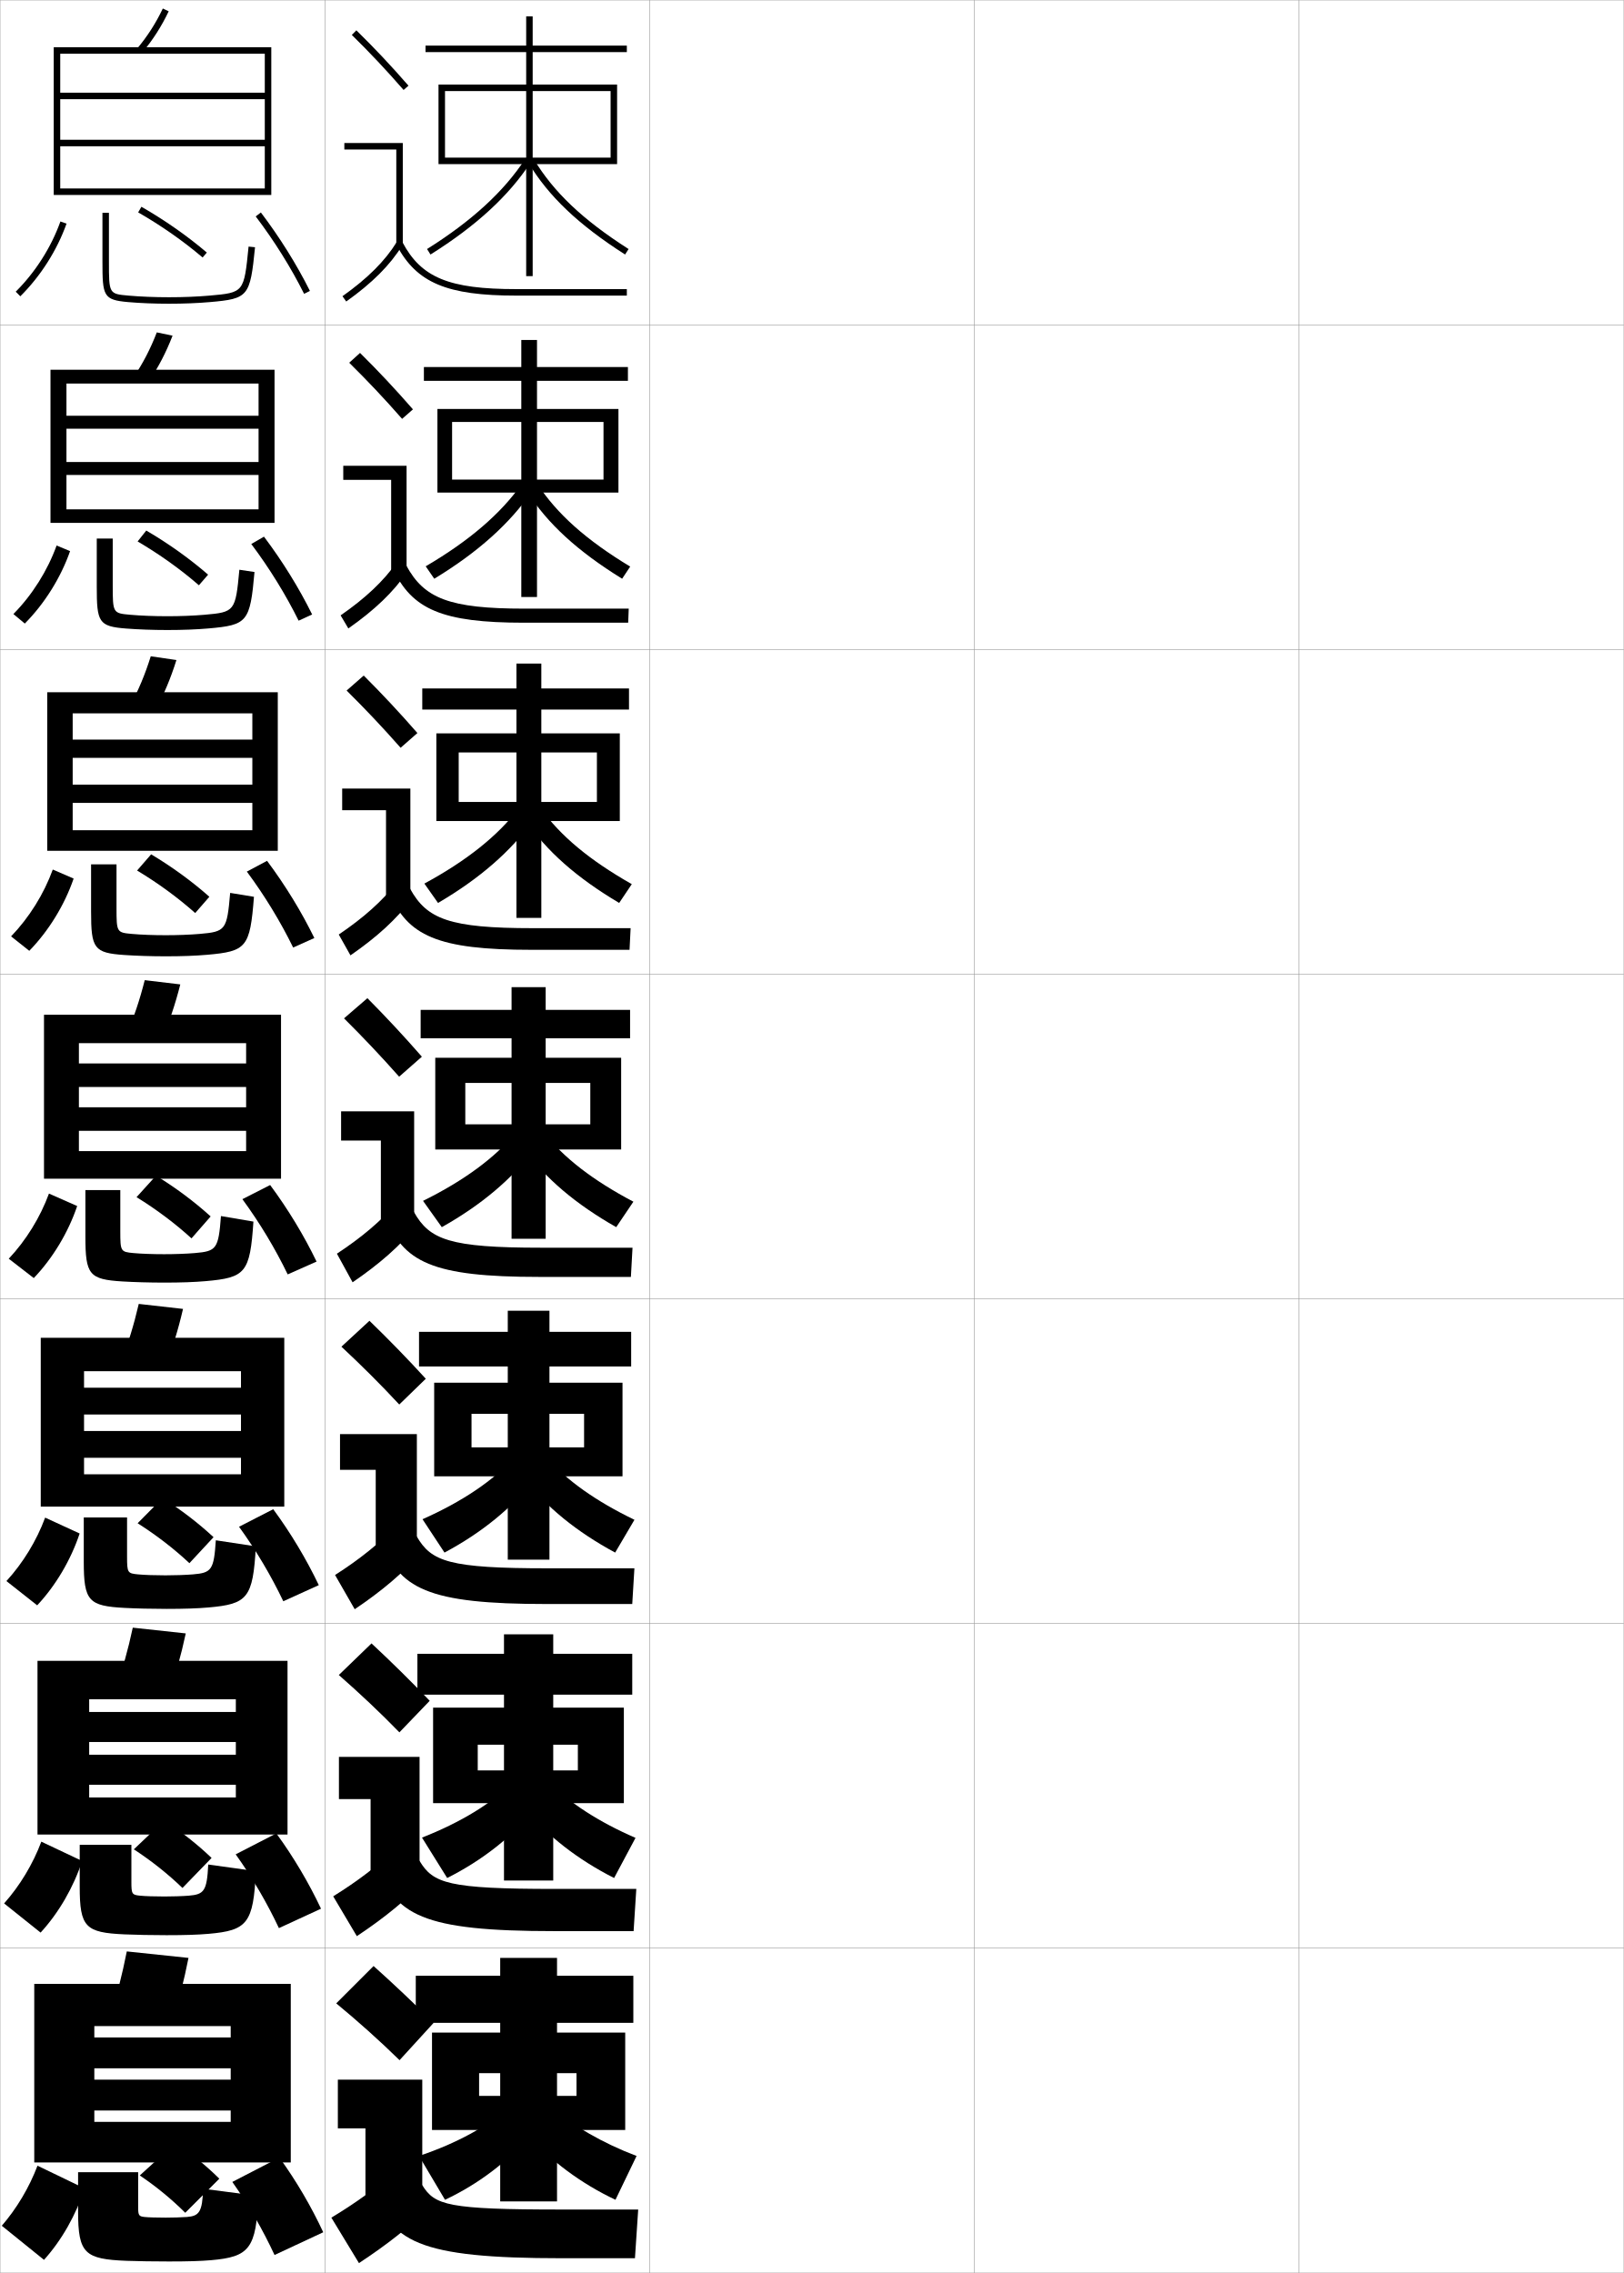
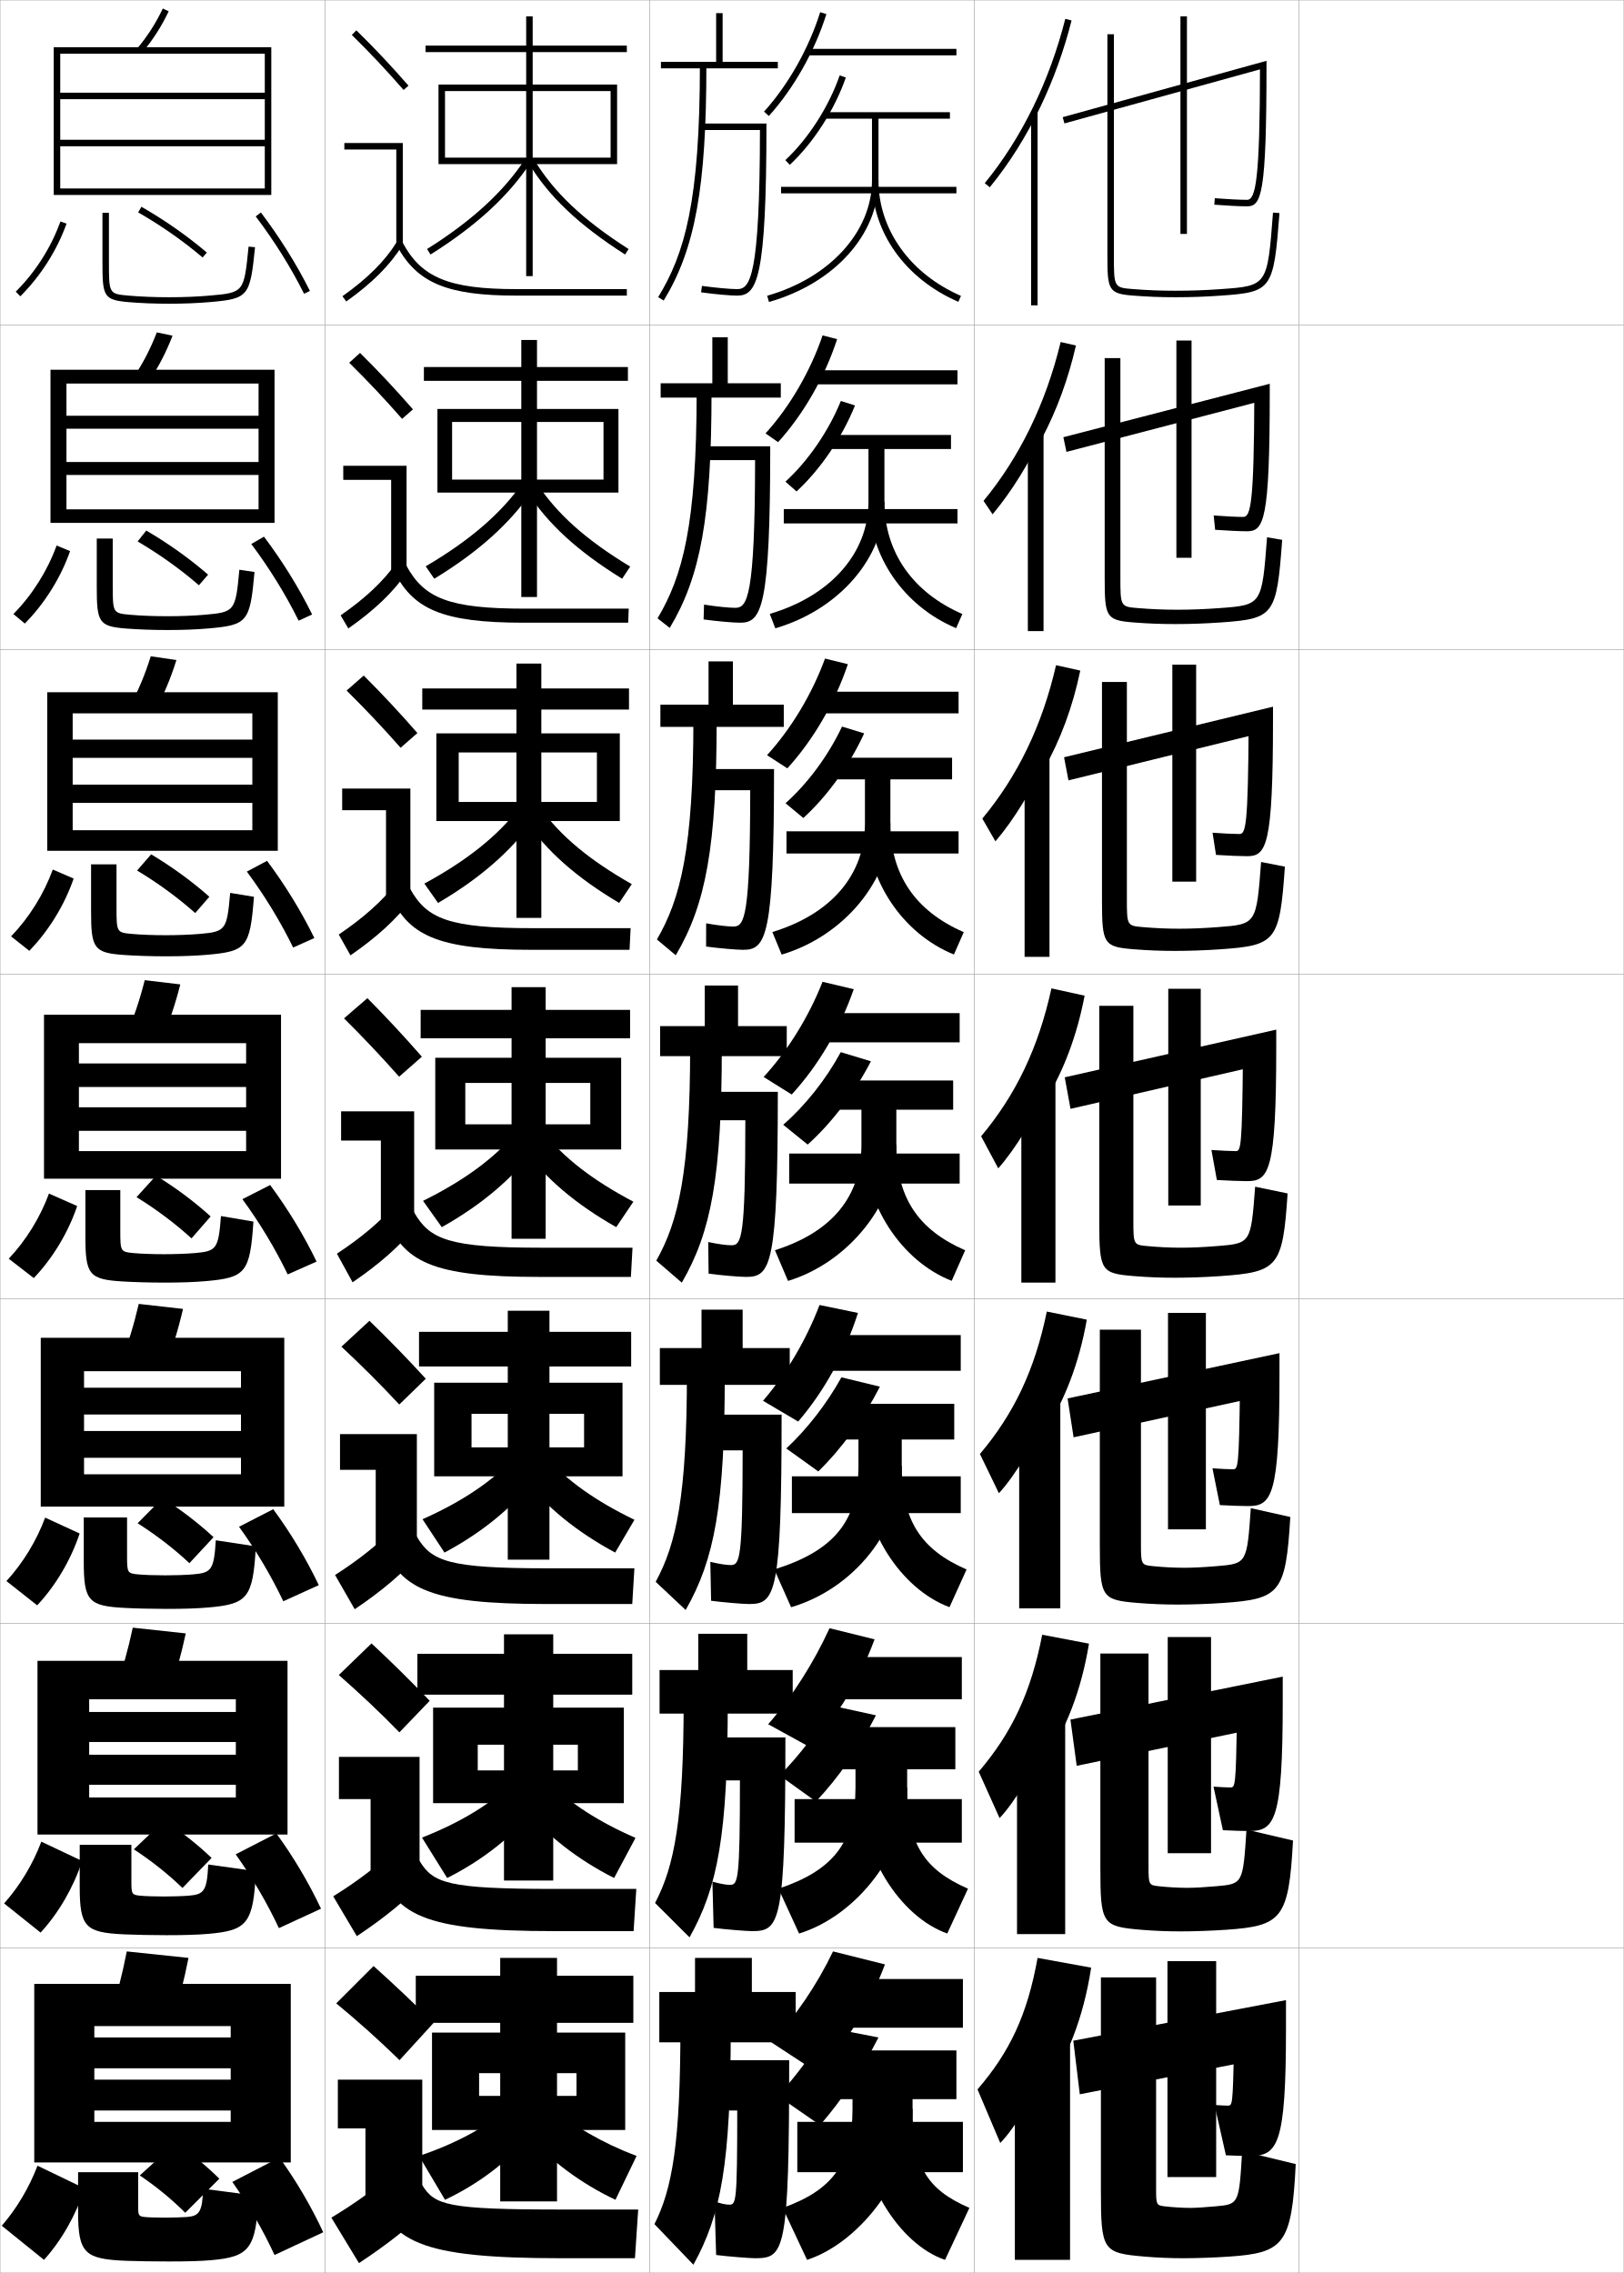
<svg xmlns="http://www.w3.org/2000/svg" width="500.1" height="700.1" viewBox="0 0 500.1 700.1" overflow="visible" enable-background="new 0 0 500.1 700.1" xml:space="preserve">
  <g id="glyphs">
    <g>
      <rect x="0.05" y="0.05" fill="none" stroke="#999999" stroke-width="0.1" width="100" height="100" />
      <rect x="0.05" y="100.05" fill="none" stroke="#999999" stroke-width="0.1" width="100" height="100" />
      <rect x="0.05" y="200.05" fill="none" stroke="#999999" stroke-width="0.1" width="100" height="100" />
      <rect x="0.05" y="300.05" fill="none" stroke="#999999" stroke-width="0.1" width="100" height="100" />
      <rect x="0.05" y="400.05" fill="none" stroke="#999999" stroke-width="0.1" width="100" height="100" />
      <rect x="0.05" y="500.05" fill="none" stroke="#999999" stroke-width="0.1" width="100" height="100" />
      <rect x="0.05" y="600.05" fill="none" stroke="#999999" stroke-width="0.1" width="100" height="100" />
      <rect x="100.05" y="0.05" fill="none" stroke="#999999" stroke-width="0.1" width="100" height="100" />
      <rect x="100.05" y="100.05" fill="none" stroke="#999999" stroke-width="0.1" width="100" height="100" />
      <rect x="100.05" y="200.05" fill="none" stroke="#999999" stroke-width="0.1" width="100" height="100" />
      <rect x="100.05" y="300.05" fill="none" stroke="#999999" stroke-width="0.1" width="100" height="100" />
      <rect x="100.05" y="400.05" fill="none" stroke="#999999" stroke-width="0.1" width="100" height="100" />
      <rect x="100.05" y="500.05" fill="none" stroke="#999999" stroke-width="0.1" width="100" height="100" />
      <rect x="100.05" y="600.05" fill="none" stroke="#999999" stroke-width="0.1" width="100" height="100" />
      <rect x="200.05" y="0.05" fill="none" stroke="#999999" stroke-width="0.1" width="100" height="100" />
      <rect x="200.05" y="100.05" fill="none" stroke="#999999" stroke-width="0.1" width="100" height="100" />
      <rect x="200.05" y="200.05" fill="none" stroke="#999999" stroke-width="0.1" width="100" height="100" />
      <rect x="200.05" y="300.05" fill="none" stroke="#999999" stroke-width="0.1" width="100" height="100" />
      <rect x="200.05" y="400.05" fill="none" stroke="#999999" stroke-width="0.1" width="100" height="100" />
      <rect x="200.05" y="500.05" fill="none" stroke="#999999" stroke-width="0.1" width="100" height="100" />
      <rect x="200.05" y="600.05" fill="none" stroke="#999999" stroke-width="0.1" width="100" height="100" />
      <rect x="300.05" y="0.05" fill="none" stroke="#999999" stroke-width="0.1" width="100" height="100" />
      <rect x="300.05" y="100.05" fill="none" stroke="#999999" stroke-width="0.1" width="100" height="100" />
      <rect x="300.05" y="200.05" fill="none" stroke="#999999" stroke-width="0.1" width="100" height="100" />
      <rect x="300.05" y="300.05" fill="none" stroke="#999999" stroke-width="0.1" width="100" height="100" />
      <rect x="300.05" y="400.05" fill="none" stroke="#999999" stroke-width="0.1" width="100" height="100" />
      <rect x="300.05" y="500.05" fill="none" stroke="#999999" stroke-width="0.1" width="100" height="100" />
      <rect x="300.05" y="600.05" fill="none" stroke="#999999" stroke-width="0.1" width="100" height="100" />
      <rect x="400.05" y="0.05" fill="none" stroke="#999999" stroke-width="0.1" width="100" height="100" />
      <rect x="400.05" y="100.05" fill="none" stroke="#999999" stroke-width="0.1" width="100" height="100" />
      <rect x="400.05" y="200.05" fill="none" stroke="#999999" stroke-width="0.1" width="100" height="100" />
      <rect x="400.05" y="300.05" fill="none" stroke="#999999" stroke-width="0.1" width="100" height="100" />
      <rect x="400.05" y="400.05" fill="none" stroke="#999999" stroke-width="0.1" width="100" height="100" />
      <rect x="400.05" y="500.05" fill="none" stroke="#999999" stroke-width="0.1" width="100" height="100" />
      <rect x="400.05" y="600.05" fill="none" stroke="#999999" stroke-width="0.1" width="100" height="100" />
    </g>
    <g>
      <g>
        <path d="M4.845,89.84l1.41,1.42c6.242-6.196,11.299-14.143,14.236-22.374       l-1.883-0.672C15.769,76.169,10.881,83.85,4.845,89.84z" />
        <path d="M31.55,65.55v15c0,10.634,0.257,11.824,7.912,12.496       c3.704,0.325,8.175,0.504,12.588,0.504c4.479,0,8.83-0.174,12.588-0.504       c11.866-1.041,12.386-1.673,13.907-16.896l-1.99-0.199       c-1.415,14.166-1.415,14.166-12.093,15.104       c-3.699,0.324-7.991,0.496-12.412,0.496c-4.357,0-8.766-0.176-12.412-0.496       c-6.088-0.535-6.088-0.535-6.088-10.504v-15H31.55z" />
        <path d="M42.553,65.417c7.091,4.065,13.954,8.869,19.849,13.895l1.297-1.522       c-5.986-5.104-12.954-9.981-20.151-14.106L42.553,65.417z" />
        <path d="M78.753,66.653c5.73,7.555,10.883,15.799,14.902,23.844l1.789-0.895       c-4.073-8.152-9.295-16.507-15.098-24.158L78.753,66.653z" />
      </g>
      <g>
        <path d="M4.129,189.125l3.508,2.934c6.113-6.174,11.072-14.113,13.948-22.312       l-4.153-1.727C14.641,175.768,9.931,183.24,4.129,189.125z" />
        <path d="M29.8,165.883h4.917v14.226c0,8.721,0.04,8.768,5.406,9.245       c3.23,0.287,7.335,0.446,11.427,0.446c3.986,0,8.082-0.156,11.427-0.446       c9.347-0.816,9.542-1.048,10.744-13.87l4.658,0.701       c-1.365,15.416-2.167,16.326-14.173,17.379       c-3.667,0.321-7.942,0.486-12.656,0.486c-4.431,0-9.034-0.167-12.656-0.453       c-8.537-0.656-9.094-1.928-9.094-12.938V165.883z" />
        <path d="M42.386,166.772c6.77,3.97,13.274,8.621,18.874,13.495l2.831-3.269       c-5.652-4.909-12.215-9.595-19.043-13.589L42.386,166.772z" />
        <path d="M77.386,167.553c5.623,7.495,10.643,15.641,14.585,23.62l4.158-1.913       c-4.001-8.096-9.119-16.378-14.832-23.965L77.386,167.553z" />
      </g>
      <g>
        <path d="M3.413,288.409l5.606,4.448c5.984-6.151,10.845-14.083,13.659-22.25       l-6.422-2.781C13.514,275.367,8.98,282.63,3.413,288.409z" />
        <path d="M28.05,266.216h7.833v13.451c0,7.472,0.081,7.566,4.725,7.986       c2.814,0.254,6.615,0.397,10.441,0.397c3.552,0,7.45-0.14,10.441-0.397       c8.016-0.695,8.406-1.158,9.395-12.635l7.327,1.203       c-1.209,15.608-2.294,16.795-14.438,17.861       c-3.577,0.313-7.775,0.469-12.725,0.469c-4.448,0-9.185-0.155-12.725-0.402       c-9.418-0.64-10.275-1.993-10.275-13.379V266.216z" />
        <path d="M42.219,268.128c6.449,3.874,12.594,8.373,17.899,13.096l4.365-5.015       c-5.317-4.715-11.476-9.208-17.935-13.071L42.219,268.128z" />
        <path d="M76.019,268.452c5.515,7.436,10.402,15.483,14.268,23.396l6.526-2.93       c-3.928-8.04-8.943-16.25-14.565-23.772L76.019,268.452z" />
      </g>
    </g>
    <g>
      <path d="M2.697,387.694l7.704,5.961c5.854-6.129,10.617-14.054,13.369-22.188      l-8.691-3.836C12.386,374.966,8.03,382.021,2.697,387.694z" />
      <path d="M26.3,366.55h10.75v12.676c0,6.224,0.121,6.364,4.044,6.727      c2.397,0.221,5.895,0.348,9.456,0.348c3.117,0,6.818-0.123,9.456-0.348      c6.686-0.573,7.271-1.268,8.046-11.4l9.996,1.704      c-1.053,15.8-2.421,17.266-14.704,18.343      c-3.487,0.305-7.608,0.451-12.794,0.451c-4.465,0-9.335-0.143-12.794-0.352      c-10.3-0.623-11.456-2.058-11.456-13.82V366.55z" />
      <path d="M42.052,368.733c6.128,3.777,11.914,8.125,16.924,12.697l5.898-6.762      c-4.982-4.521-10.736-8.821-16.826-12.553L42.052,368.733z" />
      <path d="M74.651,369.352c5.407,7.376,10.162,15.325,13.951,23.172l8.895-3.947      c-3.855-7.984-8.767-16.122-14.299-23.579L74.651,369.352z" />
    </g>
    <g>
      <path d="M1.981,486.979l9.47,7.474c5.725-6.105,10.389-14.023,13.079-22.125      L13.902,467.438C11.258,474.564,7.08,481.41,1.981,486.979z" />
      <path d="M78.798,476.291c-0.895,15.962-2.549,17.766-14.636,18.825      c-3.397,0.297-7.441,0.434-12.862,0.434c-4.482,0-9.487-0.122-12.863-0.301      c-11.183-0.581-12.638-2.123-12.638-14.262v-13.604h13.333v12.068      c0,4.975,0.161,5.162,3.363,5.467c1.98,0.188,5.174,0.298,8.471,0.298      c2.682,0,6.188-0.106,8.47-0.298c5.715-0.482,6.441-1.347,7.031-10.499      L78.798,476.291z" />
      <path d="M65.766,473.462c-4.648-4.327-9.997-8.435-15.717-12.035l-7.664,7.745      c5.807,3.682,11.234,7.877,15.949,12.298L65.766,473.462z" />
      <path d="M73.617,470.251c5.299,7.316,9.922,15.167,13.634,22.947l10.93-4.965      c-3.782-7.928-8.59-15.994-14.032-23.386L73.617,470.251z" />
    </g>
    <g>
      <path d="M1.266,586.265l11.235,8.987c5.595-6.083,10.161-13.994,12.79-22.062      l-12.564-5.945C10.13,574.164,6.13,580.801,1.266,586.265z" />
      <path d="M78.799,576.327c-0.736,16.124-2.677,18.265-14.568,19.306      c-3.307,0.289-7.275,0.417-12.932,0.417c-4.499,0-9.638-0.101-12.931-0.251      c-12.065-0.538-13.819-2.187-13.819-14.701v-12.881h15.917v11.46      c0,3.726,0.201,3.96,2.681,4.207c1.564,0.155,4.454,0.249,7.485,0.249      c2.248,0,5.557-0.091,7.485-0.249c4.745-0.391,5.611-1.425,6.015-9.597      L78.799,576.327z" />
      <path d="M65.158,572.256c-4.313-4.134-9.258-8.048-14.608-11.518l-9.332,8.873      c5.487,3.585,10.554,7.628,14.975,11.898L65.158,572.256z" />
      <path d="M72.583,571.15c5.192,7.258,9.682,15.01,13.317,22.724l12.965-5.982      c-3.709-7.871-8.415-15.866-13.766-23.192L72.583,571.15z" />
    </g>
    <g>
      <path d="M0.55,685.55l13,10.5c5.465-6.06,9.933-13.964,12.5-22l-14.5-7      C9.003,673.763,5.181,680.191,0.55,685.55z" />
      <path d="M79.55,676.362l-17-2.208c-0.218,7.191-1.226,8.396-5,8.695      c-1.574,0.125-4.688,0.2-6.5,0.2c-2.766,0-5.353-0.077-6.5-0.2      c-1.759-0.189-2-0.471-2-2.947v-10.853h-18.5v12.157c0,12.891,2.052,14.646,15,15.143      c3.211,0.121,8.484,0.2,13,0.2c5.892,0,9.783-0.118,13-0.399      C76.745,695.127,78.972,692.648,79.55,676.362z" />
      <path d="M67.55,671.05c-3.979-3.94-8.519-7.662-13.5-11l-11,10      c5.166,3.489,9.874,7.38,14,11.5L67.55,671.05z" />
      <path d="M71.55,672.05c5.084,7.198,9.441,14.852,13,22.5l15-7      c-3.636-7.815-8.238-15.738-13.5-23L71.55,672.05z" />
    </g>
    <g>
      <path d="M42.282,14.908l1.535,1.283c3.266-3.905,5.927-8.063,8.136-12.712      l-1.807-0.859C48.011,7.114,45.438,11.134,42.282,14.908z" />
      <polygon points="81.55,58.05 18.55,58.05 18.55,60.05 83.55,60.05       83.55,14.55 16.55,14.55 16.55,60.05 18.55,60.05 18.55,16.55       81.55,16.55 81.55,28.55 18.55,28.55 18.55,30.55 81.55,30.55       81.55,43.05 18.55,43.05 18.55,45.05 81.55,45.05 " />
    </g>
    <g>
      <g>
        <path d="M41.177,116.121l4.645,1.357c2.927-4.307,5.324-8.913,7.322-14.091       l-4.854-1.01C46.347,107.43,44.02,111.922,41.177,116.121z" />
        <polygon points="79.633,156.883 20.466,156.883 20.466,161.05 84.55,161.05        84.55,113.883 15.549,113.883 15.549,161.05 20.466,161.05 20.466,118.133        79.633,118.133 79.633,128.056 20.466,128.056 20.466,132.046 79.633,132.046        79.633,142.303 20.466,142.303 20.466,146.293 79.633,146.293 " />
      </g>
      <g>
        <path d="M40.072,217.334l7.754,1.432c2.59-4.709,4.721-9.762,6.508-15.469       l-7.902-1.16C44.683,207.746,42.603,212.71,40.072,217.334z" />
        <polygon points="77.716,255.716 22.383,255.716 22.383,262.05 85.55,262.05        85.55,213.216 14.55,213.216 14.55,262.05 22.383,262.05 22.383,219.716        77.716,219.716 77.716,227.803 22.383,227.803 22.383,233.423 77.716,233.423        77.716,241.676 22.383,241.676 22.383,247.296 77.716,247.296 " />
      </g>
      <g>
        <path d="M44.575,301.895c-1.556,6.167-3.391,11.604-5.607,16.652l10.863,1.506       c2.252-5.11,4.117-10.611,5.693-16.848L44.575,301.895z" />
        <polygon points="75.8,354.55 24.3,354.55 24.3,363.05 86.55,363.05        86.55,312.55 13.55,312.55 13.55,363.05 24.3,363.05 24.3,321.3        75.8,321.3 75.8,327.55 24.3,327.55 24.3,334.8 75.8,334.8        75.8,341.05 24.3,341.05 24.3,348.3 75.8,348.3 " />
      </g>
      <g>
        <path d="M50.904,420.886c2.146-5.377,3.935-11.163,5.462-17.732l-13.633-1.541       c-1.514,6.523-3.283,12.268-5.405,17.602L50.904,420.886z" />
        <polygon points="74.217,454.091 25.883,454.091 25.883,464.05 87.55,464.05        87.55,412.05 12.55,412.05 12.55,464.05 25.883,464.05 25.883,422.341        74.217,422.341 74.217,427.425 25.883,427.425 25.883,435.675 74.217,435.675        74.217,440.759 25.883,440.759 25.883,449.009 74.217,449.009 " />
      </g>
      <g>
        <path d="M51.977,521.718c2.039-5.642,3.752-11.714,5.231-18.616l-16.316-1.771       c-1.472,6.88-3.175,12.931-5.203,18.551L51.977,521.718z" />
        <polygon points="72.633,553.633 27.467,553.633 27.467,565.05 88.55,565.05        88.55,511.55 11.55,511.55 11.55,565.05 27.467,565.05 27.467,523.383        72.633,523.383 72.633,527.3 27.467,527.3 27.467,536.55 72.633,536.55        72.633,540.467 27.467,540.467 27.467,549.717 72.633,549.717 " />
      </g>
    </g>
    <g>
      <path d="M53.05,622.55c1.933-5.907,3.57-12.265,5-19.5l-19-2      c-1.43,7.235-3.067,13.593-5,19.5L53.05,622.55z" />
      <polygon points="71.05,653.55 29.05,653.55 29.05,666.05 89.55,666.05       89.55,611.05 10.55,611.05 10.55,666.05 29.05,666.05 29.05,624.05       71.05,624.05 71.05,627.55 29.05,627.55 29.05,637.05 71.05,637.05       71.05,640.55 29.05,640.55 29.05,650.05 71.05,650.05 " />
    </g>
    <g>
      <polygon points="193.05,14.05 164.05,14.05 164.05,5.05 162.05,5.05       162.05,14.05 131.05,14.05 131.05,16.05 162.05,16.05 162.05,85.05       164.05,85.05 164.05,16.05 193.05,16.05 " />
      <polygon points="137.05,48.55 137.05,50.55 190.05,50.55 190.05,26.05       135.05,26.05 135.05,50.55 137.05,50.55 137.05,28.05 188.05,28.05       188.05,48.55 " />
      <path d="M131.519,76.702l1.062,1.695c14.005-8.783,24.082-18.04,30.805-28.299      l-1.672-1.097C155.151,59.015,145.274,68.076,131.519,76.702z" />
      <path d="M162.692,50.065c6.268,10.414,15.463,19.15,29.818,28.327l1.078-1.686      c-14.083-9.002-23.083-17.536-29.182-27.673L162.692,50.065z" />
    </g>
    <g>
      <g>
        <polygon points="193.383,113.05 165.383,113.05 165.383,104.716 160.549,104.716        160.549,113.05 130.549,113.05 130.549,117.299 160.549,117.299 160.549,183.883        165.383,183.883 165.383,117.299 193.383,117.299 " />
        <polygon points="139.233,147.717 139.233,151.716 190.466,151.716 190.466,125.966        134.716,125.966 134.716,151.716 139.233,151.716 139.233,129.966 185.866,129.966        185.866,147.717 " />
        <path d="M131.107,174.426l2.635,3.83c13.393-8.132,23.265-16.971,30.087-26.916       l-3.06-2.414C154.326,158.152,144.503,166.589,131.107,174.426z" />
        <path d="M165.431,148.953c6.107,9.374,15.146,17.39,28.651,25.561l-2.481,3.738       c-13.726-8.479-22.967-16.936-29.349-26.939L165.431,148.953z" />
      </g>
      <g>
        <polygon points="193.716,212.05 166.716,212.05 166.716,204.383 159.05,204.383        159.05,212.05 130.05,212.05 130.05,218.55 159.05,218.55 159.05,282.716        166.716,282.716 166.716,218.55 193.716,218.55 " />
        <polygon points="141.267,247.008 141.267,252.883 190.883,252.883 190.883,225.883        134.383,225.883 134.383,252.883 141.267,252.883 141.267,231.758 183.833,231.758        183.833,247.008 " />
        <path d="M130.695,272.15l4.208,5.963c12.78-7.48,22.447-15.902,29.37-25.533       l-4.448-3.73C153.5,257.289,143.733,265.103,130.695,272.15z" />
        <path d="M166.455,248.873c6.115,8.611,15.192,16.108,28.121,23.449l-3.885,5.791       c-13.097-7.783-22.383-15.958-28.879-25.552L166.455,248.873z" />
      </g>
      <g>
        <polygon points="194.05,311.05 168.05,311.05 168.05,304.05 157.55,304.05        157.55,311.05 129.55,311.05 129.55,319.8 157.55,319.8 157.55,381.55        168.05,381.55 168.05,319.8 194.05,319.8 " />
        <polygon points="143.3,346.3 143.3,354.05 191.3,354.05 191.3,325.8        134.05,325.8 134.05,354.05 143.3,354.05 143.3,333.55 181.8,333.55        181.8,346.3 " />
        <path d="M130.284,369.874l5.781,8.098c12.168-6.83,21.63-14.834,28.652-24.15       l-5.836-5.048C152.675,356.427,142.963,363.616,130.284,369.874z" />
        <path d="M167.479,348.792c6.123,7.849,15.239,14.826,27.591,21.336l-5.289,7.844       c-12.467-7.086-21.799-14.981-28.409-24.164L167.479,348.792z" />
      </g>
      <g>
        <polygon points="194.383,410.216 169.217,410.216 169.217,403.716 156.383,403.716        156.383,410.216 129.05,410.216 129.05,420.884 156.383,420.884 156.383,480.384        169.217,480.384 169.217,420.884 194.383,420.884 " />
        <polygon points="145.217,445.8 145.217,454.716 191.717,454.716 191.717,425.884        133.717,425.884 133.717,454.716 145.217,454.716 145.217,435.466 179.883,435.466        179.883,445.8 " />
        <path d="M130.123,467.933l6.771,10.273c11.556-6.18,20.812-13.766,27.935-22.768       l-6.641-6.406C152.1,455.898,142.442,462.464,130.123,467.933z" />
        <path d="M168.336,448.878c6.131,7.086,15.286,13.545,27.061,19.225l-5.943,10.104       c-11.837-6.389-21.215-14.004-27.939-22.775L168.336,448.878z" />
      </g>
      <g>
        <polygon points="194.716,509.383 170.383,509.383 170.383,503.383 155.216,503.383        155.216,509.383 128.55,509.383 128.55,521.967 155.216,521.967 155.216,579.217        170.383,579.217 170.383,521.967 194.716,521.967 " />
        <polygon points="147.133,545.3 147.133,555.383 192.133,555.383 192.133,525.967        133.383,525.967 133.383,555.383 147.133,555.383 147.133,537.383 177.967,537.383        177.967,545.3 " />
        <path d="M129.961,565.991l7.76,12.449c10.943-5.528,19.995-12.696,27.217-21.384       l-7.445-7.766C151.524,555.37,141.922,561.312,129.961,565.991z" />
        <path d="M169.193,548.964c6.139,6.323,15.333,12.264,26.53,17.112l-6.596,12.364       c-11.208-5.691-20.632-13.026-27.47-21.388L169.193,548.964z" />
      </g>
    </g>
    <g>
      <polygon points="154.05,678.05 171.55,678.05 171.55,623.05 195.05,623.05       195.05,608.55 171.55,608.55 171.55,603.05 154.05,603.05 154.05,608.55       128.05,608.55 128.05,623.05 154.05,623.05 " />
      <polygon points="177.55,645.55 147.55,645.55 147.55,656.05 192.55,656.05       192.55,626.05 133.05,626.05 133.05,656.05 147.55,656.05 147.55,638.55       177.55,638.55 " />
      <path d="M156.05,649.55c-5.851,5.292-15.398,10.611-27,14.5l8,13.5      c10.33-4.877,19.178-11.628,26.5-20L156.05,649.55z" />
      <path d="M170.05,649.05c6.147,5.561,15.38,10.982,26,15l-6.5,13.5      c-10.577-4.994-20.048-12.049-27-20L170.05,649.05z" />
    </g>
    <g>
      <g>
        <path d="M108.349,10.764c5.688,5.584,10.457,10.651,15.947,16.943l1.508-1.314       c-5.527-6.334-10.328-11.435-16.053-17.057L108.349,10.764z" />
        <polygon points="122.05,75.55 124.05,75.55 124.05,44.05 106.05,44.05        106.05,46.05 122.05,46.05 " />
        <path d="M105.47,91.235l1.16,1.629c8.016-5.703,13.503-11.196,17.271-17.288       l-1.701-1.053C118.577,80.382,113.261,85.691,105.47,91.235z" />
        <path d="M122.166,75.519c6.155,11.612,15.463,15.531,36.884,15.531h34v-2h-34       c-20.777,0-29.311-3.516-35.116-14.469L122.166,75.519z" />
      </g>
      <g>
        <path d="M127.178,126.085c-5.53-6.338-10.57-11.71-16.294-17.381l-3.335,3.023       c5.721,5.638,10.764,10.983,16.29,17.286L127.178,126.085z" />
        <polygon points="105.716,143.466 125.216,143.466 125.216,175.883 120.466,175.883        120.466,147.799 105.716,147.799 " />
        <path d="M104.899,189.538l2.384,4.024c8.138-5.713,13.854-11.188,18.059-17.323       l-3.084-3.128C118.138,178.98,112.642,184.161,104.899,189.538z" />
        <path d="M120.98,175.107c5.864,12.596,15.189,16.692,40.403,16.692h32.083       l0.167-4.333h-32.083c-23.195,0-30.95-3.149-36.43-13.307L120.98,175.107z" />
      </g>
      <g>
        <path d="M128.552,225.779c-5.532-6.342-10.811-11.986-16.535-17.705l-5.268,4.619       c5.753,5.692,11.071,11.315,16.632,17.628L128.552,225.779z" />
        <polygon points="105.383,242.883 126.383,242.883 126.383,276.216 118.883,276.216        118.883,249.55 105.383,249.55 " />
        <path d="M104.33,287.84l3.606,6.419c8.261-5.722,14.205-11.178,18.848-17.358       l-4.468-5.203C117.698,277.579,112.024,282.631,104.33,287.84z" />
        <path d="M119.794,274.696c5.573,13.578,14.916,17.854,43.922,17.854h30.167       l0.333-6.667h-30.167c-25.612,0-32.59-2.783-37.745-12.146L119.794,274.696z" />
      </g>
      <g>
        <path d="M129.927,325.472c-5.535-6.346-11.053-12.262-16.776-18.029l-7.201,6.215       c5.786,5.747,11.378,11.646,16.974,17.971L129.927,325.472z" />
        <polygon points="105.05,342.3 127.55,342.3 127.55,376.55 117.3,376.55        117.3,351.3 105.05,351.3 " />
        <path d="M103.76,386.143l4.83,8.814c8.384-5.731,14.556-11.169,19.636-17.394       l-5.852-7.277C117.259,376.178,111.405,381.101,103.76,386.143z" />
        <path d="M118.608,374.284c5.282,14.562,14.643,19.016,47.441,19.016h28.25l0.5-9h-28.25       c-28.029,0-34.23-2.416-39.059-10.984L118.608,374.284z" />
      </g>
      <g>
        <path d="M131.134,424.664c-5.644-6.182-11.513-12.2-17.351-17.853l-8.634,7.977       c5.984,5.58,12.09,11.635,17.816,17.813L131.134,424.664z" />
        <polygon points="104.716,441.716 128.383,441.716 128.383,476.883 115.716,476.883        115.716,452.716 104.716,452.716 " />
        <path d="M103.189,485.111l6.054,10.543c8.506-5.74,14.906-11.16,20.423-17.429       l-7.234-8.686C116.819,475.442,110.787,480.236,103.189,485.111z" />
        <path d="M117.422,473.873c4.991,15.544,14.369,20.177,50.961,20.177h26.333l0.667-11       h-26.667c-30.446,0-35.87-2.05-40.372-9.823L117.422,473.873z" />
      </g>
      <g>
        <path d="M132.342,523.857c-5.753-6.019-11.973-12.139-17.926-17.677l-10.067,9.738       c6.182,5.413,12.801,11.624,18.658,17.657L132.342,523.857z" />
        <polygon points="104.383,541.133 129.216,541.133 129.216,577.217 114.133,577.217        114.133,554.133 104.383,554.133 " />
        <path d="M102.62,584.081l7.277,12.271c8.63-5.751,15.257-11.151,21.212-17.465       l-8.617-10.093C116.379,574.708,110.169,579.373,102.62,584.081z" />
        <path d="M116.236,573.461c4.701,16.528,14.097,21.339,54.481,21.339h24.417l0.833-13       h-25.083c-32.863,0-37.51-1.684-41.687-8.661L116.236,573.461z" />
      </g>
      <g>
        <path d="M133.55,623.05c-5.861-5.854-12.433-12.076-18.5-17.5l-11.5,11.5       c6.38,5.246,13.513,11.613,19.5,17.5L133.55,623.05z" />
        <polygon points="104.05,640.55 130.05,640.55 130.05,677.55 112.55,677.55        112.55,655.55 104.05,655.55 " />
        <path d="M122.55,668.05c-6.61,5.924-12.999,10.459-20.5,15l8.5,14       c8.753-5.76,15.608-11.143,22-17.5L122.55,668.05z" />
        <path d="M115.05,673.05c4.41,17.511,13.823,22.5,58,22.5h22.5l1-15h-23.5       c-35.28,0-39.149-1.317-43-7.5H115.05z" />
      </g>
    </g>
+     <g>
+       <g>
+         <path d="M235.308,34.38l1.484,1.34c7.665-8.494,14.121-19.928,17.712-31.371       l-1.908-0.598C249.088,14.928,242.786,26.092,235.308,34.38z" />
+         <rect x="248.55" y="15.05" width="46" height="2" />
+         <path d="M241.866,49.319l1.367,1.461c7.333-6.867,13.785-16.923,17.261-26.901       l-1.889-0.658C255.231,32.908,248.974,42.665,241.866,49.319z" />
+         <path d="M292.55,34.55h-38.5v2h14.5v19c0,15.756-12.97,30.037-32.273,35.538       l0.547,1.924c20.173-5.748,33.727-20.803,33.727-37.462v-19h22V34.55z" />
+         <rect x="240.55" y="57.55" width="54" height="2" />
+         <path d="M268.55,55.55c0,15.949,10.193,30.287,26.602,37.417l0.797-1.834       c-15.666-6.808-25.398-20.442-25.398-35.583H268.55z" />
+       </g>
+       <g>
+         <path d="M235.765,133.491l3.873,2.695c7.849-8.656,14.369-20.043,18.176-31.726       l-4.475-1.16C249.592,114.333,243.235,125.263,235.765,133.491z" />
+         <rect x="249.717" y="114.05" width="45.167" height="4.333" />
+         <path d="M245.321,151.366c7.385-6.827,14.013-16.596,17.996-26.485l-4.354-1.378       c-3.768,9.263-10.059,18.443-17.067,24.854L245.321,151.366z" />
+         <path d="M267.466,138.3v16.25c0,15.823-11.652,29.002-30.394,34.532l1.705,4.436       c19.671-5.718,33.606-21.876,33.606-38.968v-16.25h20.5v-4.333h-38.418v4.333H267.466       z" />
+         <rect x="241.383" y="156.8" width="53.501" height="4.417" />
+         <path d="M294.468,193.48c-16.068-6.75-26.752-22.146-26.752-38.931h4.668       c0,15.481,8.693,27.915,23.998,34.569L294.468,193.48z" />
+       </g>
+       <g>
+         <path d="M236.222,232.603l6.262,4.05c8.033-8.818,14.618-20.159,18.641-32.081       l-7.043-1.722C250.095,213.738,243.685,224.433,236.222,232.603z" />
+         <rect x="250.883" y="213.05" width="44.333" height="6.667" />
+         <path d="M247.409,251.953c7.436-6.788,14.241-16.27,18.733-26.07l-6.819-2.097       c-4.16,8.837-10.485,17.442-17.395,23.61L247.409,251.953z" />
+         <path d="M266.383,240.05v13.5c0,15.89-10.337,27.967-28.515,33.525l2.864,6.949       c19.169-5.688,33.485-22.95,33.485-40.474v-13.5h19v-6.667h-38.334v6.667H266.383z" />
+         <rect x="242.216" y="256.05" width="53" height="6.833" />
+         <path d="M293.784,293.995c-15.729-6.371-26.901-22.825-26.901-40.445h7.334       c0,15.823,7.656,27.055,22.599,33.555L293.784,293.995z" />
+       </g>
+     </g>
+     <g>
+       <path d="M235.179,331.715l8.65,5.405c8.217-8.98,14.867-20.274,19.105-32.436      l-9.611-2.284C249.099,313.144,242.635,323.604,235.179,331.715z" />
+       <rect x="250.55" y="312.05" width="45" height="9" />
+       <path d="M248.746,352.539c7.488-6.748,14.469-15.944,19.469-25.655l-9.284-2.815      c-4.554,8.411-10.912,16.44-17.723,22.366L248.746,352.539z" />
+       <path d="M265.3,341.8v10.75c0,15.957-9.021,26.933-26.637,32.52l4.023,9.461      c18.668-5.658,33.363-24.023,33.363-41.98v-10.75h17.5v-9h-39v9H265.3z" />
+       <rect x="243.05" y="355.3" width="52.5" height="9.25" />
+       <path d="M293.101,394.509c-15.389-5.992-27.051-23.504-27.051-41.959h10      c0,16.164,6.619,26.195,21.199,32.541L293.101,394.509z" />
+     </g>
+     <g>
+       <path d="M234.988,431.452l10.829,6.396c8.077-9.43,14.396-20.905,18.415-33.455      l-11.834-2.443C248.308,412.698,242.151,423.146,234.988,431.452z" />
+       <rect x="251.216" y="411.216" width="44.667" height="11" />
+       <path d="M252.015,453.209c7.213-7.046,13.931-16.265,18.979-26.104l-11.856-2.877      c-4.548,8.185-10.557,15.921-16.981,21.911L252.015,453.209z" />
+       <path d="M264.383,443.383v8.167c0,16.902-7.51,26.12-25.924,31.846l5.182,11.641      c19.338-5.676,34.075-23.93,34.075-43.486v-8.167h16.167v-11h-39.166v11H264.383z" />
+       <rect x="243.883" y="454.717" width="52" height="11.333" />
+       <path d="M292.417,495.022c-15.024-5.603-27.034-24.049-27.034-43.473h12.333      c0,16.66,5.837,25.707,19.967,31.86L292.417,495.022z" />
+     </g>
+     <g>
+       <path d="M236.573,531.076l12.736,6.997c8.585-9.305,15.364-20.506,20.035-33.146      L255.475,501.5C250.537,512.288,243.942,522.635,236.573,531.076z" />
+       <rect x="251.883" y="510.383" width="44.334" height="13" />
+       <path d="M251.282,554.88c6.938-7.344,13.395-16.586,18.489-26.552l-13.428-2.938      c-4.544,7.958-10.202,15.4-16.241,21.455L251.282,554.88z" />
+       <path d="M263.467,544.967v5.583c0,16.795-6.788,25.549-23.712,31.173l6.341,13.82      c17.822-5.495,33.288-25.191,33.288-44.993v-5.583h14.834v-13h-39.334v13H263.467z" />
+       <rect x="244.716" y="554.133" width="51.5" height="13.417" />
+       <path d="M291.733,595.536c-14.659-5.214-27.017-24.594-27.017-44.986h14.666      c0,17.157,5.054,25.219,18.733,31.181L291.733,595.536z" />
+     </g>
+     <g>
+       <path d="M237.55,629.05l14.5,9.5c8.77-9.467,15.612-20.621,20.5-33.5l-16-4      C251.608,611.358,244.983,621.116,237.55,629.05z" />
+       <rect x="252.55" y="609.55" width="44" height="15" />
+       <path d="M252.55,654.55c6.663-7.642,12.858-16.906,18-27l-15.5-3      c-4.538,7.731-9.846,14.881-15.5,21L252.55,654.55z" />
+       <path d="M262.55,646.55v3c0,16.636-5.966,24.953-21.5,30.5l7.5,16      c16.595-5.396,32.5-26.41,32.5-46.5v-3h13.5v-15h-39.5v15H262.55z" />
+       <rect x="245.55" y="653.55" width="51" height="15.5" />
+       <path d="M291.05,696.05c-14.295-4.824-27-25.139-27-46.5h17c0,17.654,4.271,24.73,17.5,30.5      L291.05,696.05z" />
+     </g>
+     <g>
+       <g>
+         <polygon points="222.55,19.05 222.55,4.05 220.55,4.05 220.55,19.05        203.55,19.05 203.55,21.05 239.55,21.05 239.55,19.05 " />
+         <path d="M215.55,20.05c0,42.152-4.713,58.129-12.854,71.479l1.707,1.041       c9.706-15.918,13.146-34.896,13.146-72.521H215.55z" />
+         <path d="M236.05,38.05h-20v2h17.998c-0.045,45.351-3.062,49-6.998,49       c-2.121,0-6.589-0.407-10.865-0.99l-0.27,1.98       c4.354,0.595,8.934,1.01,11.135,1.01       C233.167,91.05,236.05,85.919,236.05,38.05z" />
+       </g>
+       <g>
+         <polygon points="224.133,118.049 224.133,103.883 219.383,103.883 219.383,118.049        203.466,118.049 203.466,122.466 240.466,122.466 240.466,118.049 " />
+         <path d="M214.55,120.8c0,40.995-4.339,56.705-12.045,69.649l3.756,2.951       c9.503-15.834,12.872-34.209,12.872-72.6H214.55z" />
+         <path d="M237.216,137.466h-21.5v4.25h16.833       c-0.038,42.193-2.41,45.5-6.082,45.5c-1.931,0-5.765-0.386-9.638-0.992       l-0.141,4.567c4.179,0.569,9.161,1.008,11.279,1.008       C234.568,191.799,237.216,187.221,237.216,137.466z" />
+       </g>
+       <g>
+         <polygon points="225.716,217.05 225.716,203.716 218.216,203.716 218.216,217.05        203.383,217.05 203.383,223.883 241.383,223.883 241.383,217.05 " />
+         <path d="M213.55,221.55c0,39.837-3.964,55.281-11.236,67.82l5.805,4.86       c9.301-15.751,12.598-33.521,12.598-72.68H213.55z" />
+         <path d="M238.383,236.883h-23v6.5h15.666c-0.029,39.035-1.757,42-5.166,42       c-1.74,0-4.94-0.365-8.41-0.994l-0.013,7.154       c4.003,0.543,9.388,1.006,11.423,1.006       C235.97,292.55,238.383,288.522,238.383,236.883z" />
+       </g>
+       <g>
+         <polygon points="227.3,316.05 227.3,303.55 217.05,303.55 217.05,316.05        203.3,316.05 203.3,325.3 242.3,325.3 242.3,316.05 " />
+         <path d="M212.55,322.3c0,38.68-3.59,53.857-10.427,65.99l7.854,6.77       c9.099-15.668,12.323-32.835,12.323-72.76H212.55z" />
+         <path d="M239.55,336.3h-24.5v8.75h14.5c-0.021,35.877-1.105,38.5-4.25,38.5       c-1.549,0-4.116-0.344-7.183-0.995l0.115,9.74       c3.827,0.518,9.615,1.005,11.567,1.005       C237.372,393.3,239.55,389.824,239.55,336.3z" />
+       </g>
+       <g>
+         <polygon points="228.716,415.216 228.716,403.383 216.05,403.383 216.05,415.216        203.216,415.216 203.216,426.55 243.216,426.55 243.216,415.216 " />
+         <path d="M211.55,423.05c0,37.522-3.216,52.434-9.618,64.16l9.235,8.68       c8.897-15.586,12.049-32.148,12.049-72.84H211.55z" />
+         <path d="M240.716,435.716h-26v11h14c-0.014,33.439-0.855,35.334-3.666,35.334       c-1.358,0-3.621-0.345-6.289-0.997l0.243,11.993       c3.652,0.492,9.842,1.004,11.712,1.004       C238.773,494.05,240.716,491.125,240.716,435.716z" />
+       </g>
+       <g>
+         <polygon points="230.133,514.383 230.133,503.217 215.05,503.217 215.05,514.383        203.133,514.383 203.133,527.8 244.133,527.8 244.133,514.383 " />
+         <path d="M210.55,523.8c0,36.365-2.84,51.01-8.809,62.33l10.618,10.59       c8.694-15.503,11.774-31.462,11.774-72.92H210.55z" />
+         <path d="M241.883,535.133h-27.5v13.25h13.5c-0.007,31.001-0.605,32.167-3.083,32.167       c-1.167,0-3.125-0.345-5.394-0.998l0.372,14.246       c3.477,0.467,10.07,1.002,11.856,1.002       C240.176,594.8,241.883,592.427,241.883,535.133z" />
+       </g>
+       <g>
+         <polygon points="245.05,629.05 245.05,613.55 231.55,613.55 231.55,603.05        214.05,603.05 214.05,613.55 203.05,613.55 203.05,629.05 " />
+         <path d="M209.55,624.55c0,35.208-2.466,49.586-8,60.5l12,12.5       c8.492-15.42,11.5-30.775,11.5-73H209.55z" />
+         <path d="M243.05,634.55h-29v15.5h13c0,28.562-0.355,29-2.5,29c-0.977,0-2.629-0.345-4.5-1l0.5,16.5       c3.301,0.44,10.297,1,12,1C241.578,695.55,243.05,693.729,243.05,634.55z" />
+       </g>
+     </g>
+     <g>
+       <g>
+         <path d="M320.55,32.639c3.932-8.255,7.128-17.1,9.47-26.344l-1.939-0.49       c-4.872,19.236-13.449,36.737-24.804,50.611l1.547,1.268       C310.897,50.262,316.18,41.815,320.55,32.639L320.55,32.639z" />
+         <rect x="317.55" y="34.55" width="2" height="59.5" />
+       </g>
+       <g>
+         <path d="M321.05,134.707c4.449-8.498,7.963-18.009,10.308-28.286l-4.699-1.076       c-4.587,18.955-12.632,35.436-23.753,48.927l2.789,4.139       c5.813-6.934,11.384-15.941,15.355-24.704V134.707z" />
+         <rect x="316.55" y="133.758" width="4.833" height="60.625" />
+       </g>
+       <g>
+         <path d="M321.55,236.776c4.967-8.742,8.798-18.919,11.146-30.229l-7.459-1.661       c-4.303,18.672-11.814,34.134-22.703,47.242l4.031,7.011       c5.554-6.446,11.411-16.015,14.984-24.362V236.776z" />
+         <rect x="315.55" y="232.966" width="7.667" height="61.75" />
+       </g>
+       <g>
+         <path d="M322.05,338.845c5.484-8.984,9.633-19.828,11.984-32.172l-10.219-2.246       c-4.018,18.391-10.996,32.832-21.652,45.557l5.273,9.883       c5.293-5.958,11.438-16.088,14.613-24.021V338.845z" />
+         <rect x="314.55" y="332.175" width="10.5" height="62.875" />
+       </g>
+       <g>
+         <path d="M321.883,440.579c6.003-9.228,10.468-20.737,12.823-34.114l-12.312-2.497       c-3.732,18.108-10.179,31.53-20.602,43.871l5.849,12.088       c5.032-5.47,11.466-16.161,14.242-23.681V440.579z" />
+         <rect x="313.883" y="430.8" width="12.667" height="64.583" />
+       </g>
+       <g>
+         <path d="M321.717,542.314c6.52-9.471,11.302-21.646,13.661-36.057l-14.406-2.749       c-3.447,17.827-9.36,30.228-19.551,42.186l6.425,14.294       c4.771-4.982,11.493-16.235,13.871-23.34V542.314z" />
+         <rect x="313.217" y="529.425" width="14.833" height="66.292" />
+       </g>
+       <g>
+         <path d="M321.55,644.05c7.038-9.714,12.137-22.557,14.5-38l-16.5-3       c-3.162,17.545-8.542,28.926-18.5,40.5l7,16.5c4.511-4.495,11.521-16.31,13.5-23V644.05       z" />
+         <rect x="312.55" y="628.05" width="17" height="68" />
+       </g>
+     </g>
+     <g>
+       <g>
+         <path d="M389.006,21.098l-61.189,16.916l-0.533-1.928l62.767-17.351v1.314       c0,39.938-1.555,43.5-6,43.5c-2.227,0-6.277-0.202-10.079-0.503l0.158-1.994       c3.755,0.298,7.741,0.497,9.921,0.497c2.677,0,3.963-6.103,3.997-41.186       L389.006,21.098z" />
+         <rect x="363.55" y="5.05" width="2" height="67" />
+         <path d="M341.05,10.55v68c0,10.715,0.257,11.911,7.924,12.497       c4.732,0.362,8.398,0.503,13.076,0.503c4.783,0,9.254-0.16,14.07-0.502       c15.621-1.115,16.123-1.828,17.927-25.422l-1.994-0.152       c-1.724,22.555-1.724,22.555-16.074,23.578       c-4.769,0.34-9.194,0.498-13.929,0.498c-4.623,0-8.246-0.14-12.924-0.497       c-6.076-0.465-6.076-0.465-6.076-10.503v-68H341.05z" />
+       </g>
+       <g>
+         <path d="M388.757,123.425l-60.316,15.761l-0.948-4.522l63.558-16.462v2.682       c0,39.461-1.8,42.75-7,42.75c-2.139,0-6.104-0.185-9.816-0.453l-0.451-4.412       c3.413,0.265,7.175,0.448,9.101,0.448c2.312,0,3.308-4.321,3.414-37.235       L388.757,123.425z" />
+         <rect x="362.3" y="104.883" width="4.667" height="66.917" />
+         <path d="M340.216,110.299h4.834v67.417c0,9.119,0.03,9.15,5.48,9.586       c4.271,0.345,7.864,0.497,12.103,0.497c4.235,0,8.422-0.164,12.94-0.498       c13.053-0.958,13.061-0.962,14.646-21.815l4.662,0.794       c-1.702,23.303-2.51,24.275-18.855,25.435       c-4.734,0.334-9.433,0.501-14.06,0.501c-4.58,0-8.329-0.147-12.896-0.503       c-8.468-0.667-8.854-1.677-8.854-13.83V110.299z" />
+       </g>
+       <g>
+         <path d="M388.509,225.753l-59.443,14.604l-1.364-7.116l64.349-15.574v4.049       c0,38.984-2.046,42-8,42c-2.05,0-5.93-0.167-9.553-0.402l-1.062-6.83       c3.07,0.231,6.609,0.398,8.281,0.398c1.946,0,2.652-2.54,2.831-33.285       L388.509,225.753z" />
+         <rect x="361.05" y="204.717" width="7.333" height="66.833" />
+         <path d="M339.383,210.05h7.667v66.833c0,8.199,0.06,8.263,4.884,8.669       c3.867,0.332,7.43,0.498,11.283,0.498c3.736,0,7.682-0.17,11.952-0.499       c11.755-0.894,11.771-0.901,13.217-20.052l7.328,1.435       c-1.599,23.012-2.714,24.244-19.784,25.448       c-4.651,0.328-9.578,0.501-14.047,0.501c-4.482,0-8.314-0.153-12.717-0.502       c-9.271-0.749-9.783-1.573-9.783-15.165V210.05z" />
+       </g>
+       <g>
+         <path d="M388.261,328.081l-58.571,13.449l-1.779-9.711l65.14-14.686v5.416       c0,38.508-2.291,41.25-9,41.25c-1.961,0-5.756-0.15-9.289-0.352l-1.672-9.247       c2.729,0.197,6.043,0.349,7.461,0.349c1.582,0,1.998-0.758,2.248-29.334       L388.261,328.081z" />
+         <rect x="359.8" y="304.55" width="10" height="66.75" />
+         <path d="M338.55,309.8h10.5v66.25c0,7.28,0.09,7.375,4.288,7.752       c3.462,0.319,6.993,0.498,10.462,0.498c3.238,0,6.943-0.176,10.965-0.499       c10.456-0.829,10.479-0.84,11.787-18.289l9.996,2.076       c-1.497,22.721-2.918,24.212-20.713,25.461       c-4.569,0.321-9.724,0.501-14.035,0.501c-4.385,0-8.3-0.159-12.538-0.502       c-10.071-0.83-10.712-1.469-10.712-16.498V309.8z" />
+       </g>
+       <g>
+         <path d="M387.69,430.237l-57.048,12.466l-1.853-11.974l65.26-13.957v6.61       c0,37.496-2.377,40.5-9.667,40.5c-1.872,0-5.249-0.116-8.692-0.301l-2.281-11.331       c2.386,0.17,5.144,0.299,6.308,0.299c1.573,0,1.856-0.513,2.165-25.39       L387.69,430.237z" />
+         <rect x="359.716" y="404.383" width="11.667" height="66.667" />
+         <path d="M351.383,409.55v66c0,6.343,0.12,6.487,3.692,6.834       c3.056,0.308,6.558,0.499,9.641,0.499c2.74,0,6.205-0.182,9.977-0.499       c9.297-0.771,9.336-0.808,10.525-17.859l12.164,2.717       c-1.396,23.416-3.191,25.255-20.643,26.475       c-4.486,0.313-9.868,0.501-14.022,0.501c-4.288,0-8.285-0.166-12.359-0.502       c-11.034-0.925-11.641-1.571-11.641-17.832v-66.333H351.383z" />
+       </g>
+       <g>
+         <path d="M387.12,532.394l-55.523,11.483l-1.927-14.237l65.38-13.229v7.806       c0,36.484-2.462,39.75-10.333,39.75c-1.784,0-4.742-0.083-8.097-0.251l-2.891-13.416       c2.044,0.144,4.243,0.25,5.153,0.25c1.565,0,1.716-0.267,2.083-21.444       L387.12,532.394z" />
+         <rect x="359.633" y="504.217" width="13.334" height="66.583" />
+         <path d="M353.717,509.3v65.75c0,5.406,0.149,5.599,3.096,5.917       c2.65,0.295,6.122,0.5,8.82,0.5c2.241,0,5.466-0.188,8.988-0.5       c8.138-0.712,8.191-0.774,9.263-17.43l14.332,3.358       c-1.296,24.11-3.465,26.297-20.571,27.487c-4.404,0.307-10.014,0.5-14.012,0.5       c-4.189,0-8.271-0.171-12.179-0.5c-11.997-1.021-12.571-1.674-12.571-19.166       v-65.917H353.717z" />
+       </g>
+       <g>
+         <path d="M386.55,634.55l-54,10.5l-2-16.5l65.5-12.5v9c0,35.474-2.547,39-11,39       c-1.695,0-4.235-0.049-7.5-0.2l-3.5-15.5c1.702,0.116,3.344,0.2,4,0.2       c1.557,0,1.574-0.021,2-17.5L386.55,634.55z" />
+         <rect x="359.55" y="604.05" width="15" height="66.5" />
+         <path d="M356.05,609.05v65.5c0,4.469,0.18,4.711,2.5,5c2.245,0.282,5.687,0.5,8,0.5       c1.742,0,4.727-0.193,8-0.5c6.979-0.653,7.047-0.742,8-17l16.5,4       c-1.195,24.805-3.738,27.339-20.5,28.5c-4.322,0.3-10.159,0.5-14,0.5       c-4.093,0-8.256-0.178-12-0.5c-12.959-1.115-13.5-1.776-13.5-20.5v-65.5H356.05z" />
+       </g>
+     </g>
  </g>
</svg>
